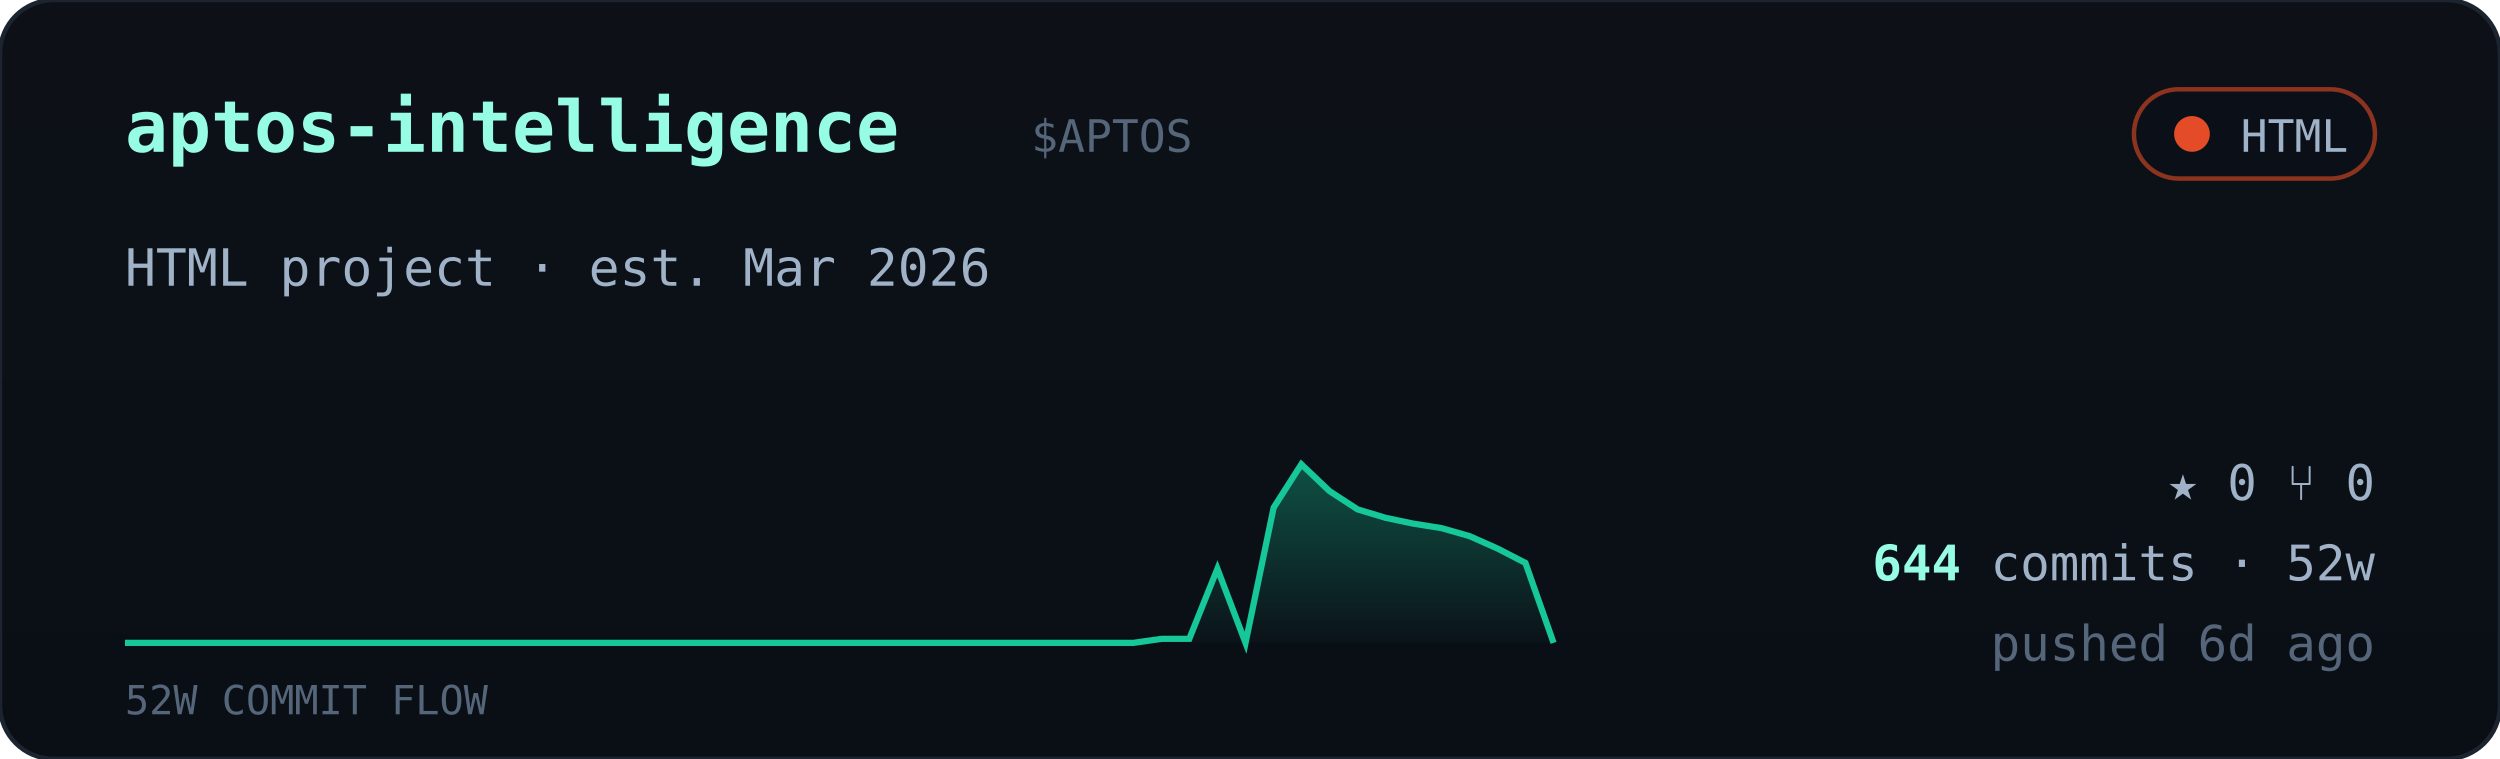
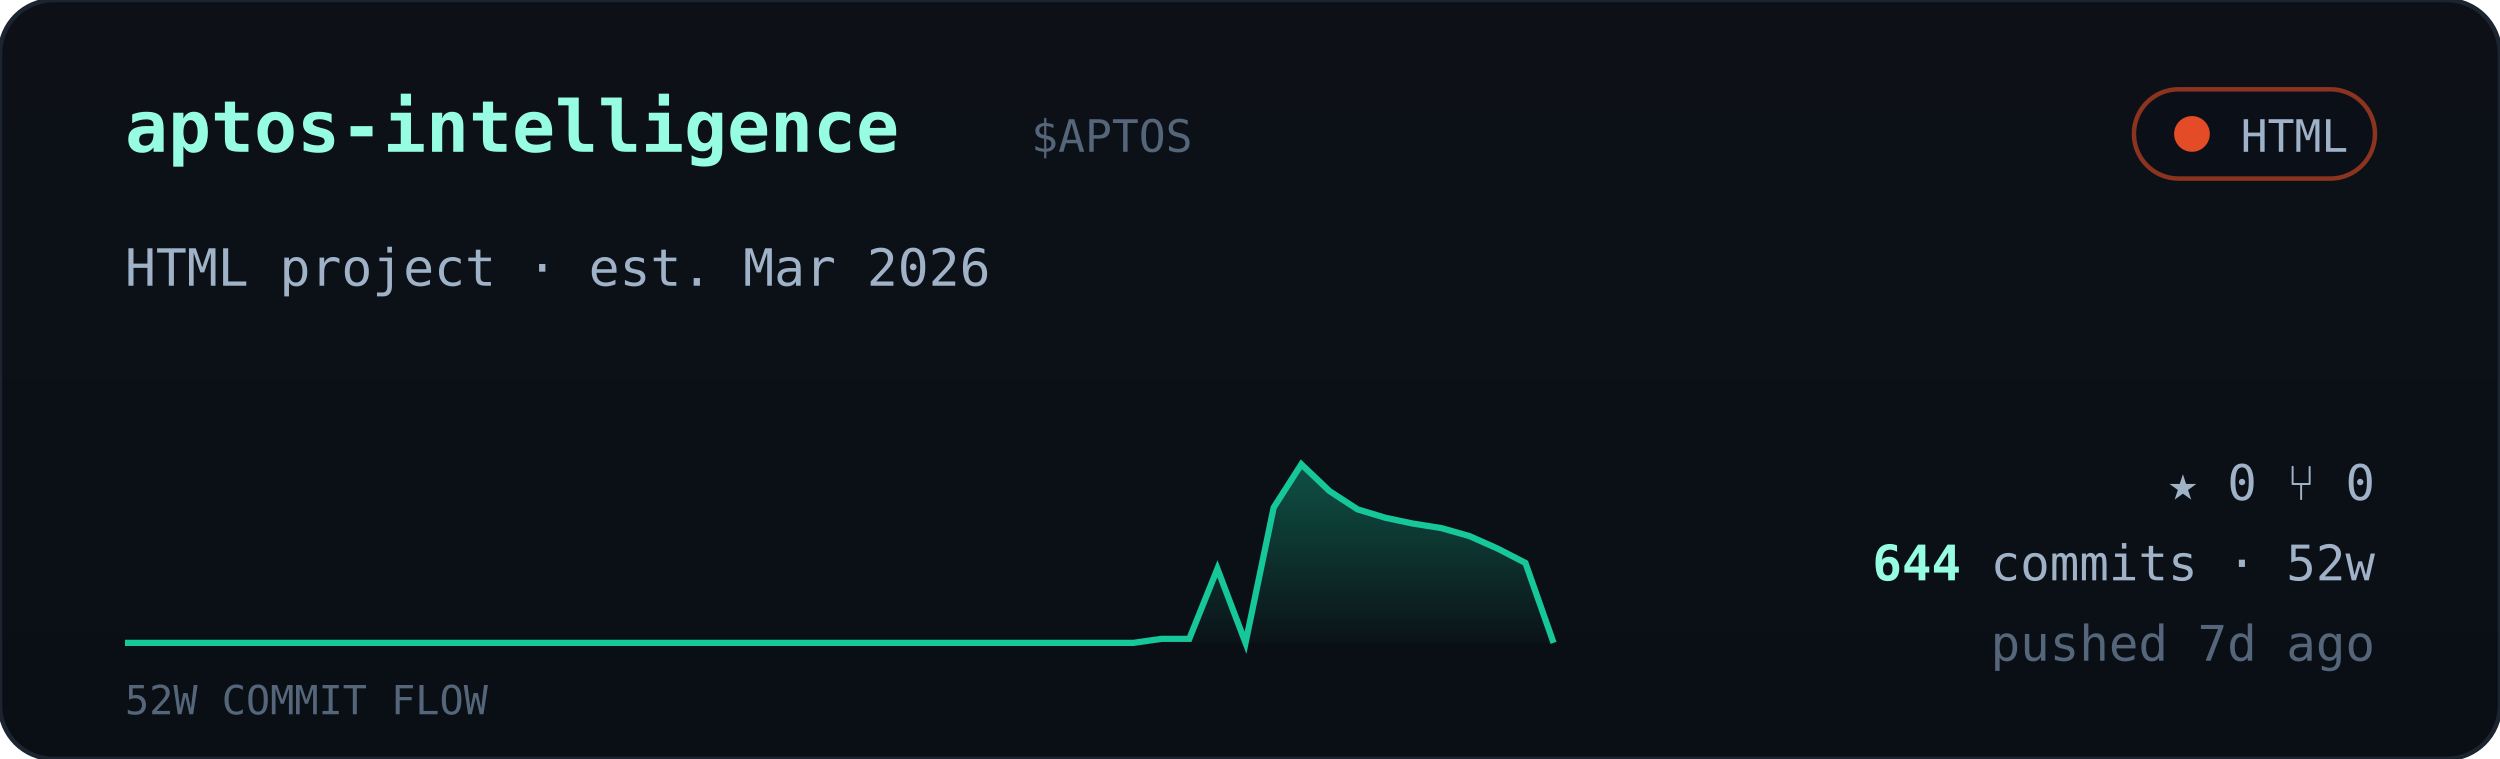
<svg xmlns="http://www.w3.org/2000/svg" viewBox="0 0 560 170" width="560" font-family="ui-monospace,'JetBrains Mono','SF Mono',Menlo,Consolas,monospace">
  <defs>
    <linearGradient id="cardbg" x1="0" y1="0" x2="0" y2="1">
      <stop offset="0" stop-color="#0d1117" />
      <stop offset="1" stop-color="#0a0f16" />
    </linearGradient>
    <linearGradient id="sparkfill" x1="0" y1="0" x2="0" y2="1">
      <stop offset="0" stop-color="#16c79a" stop-opacity="0.35" />
      <stop offset="1" stop-color="#16c79a" stop-opacity="0.02" />
    </linearGradient>
  </defs>
  <rect width="560" height="170" rx="12" fill="url(#cardbg)" stroke="#1c2430" />
  <text x="28" y="34" font-size="16" font-weight="700" fill="#97fce4">aptos-intelligence</text>
  <text x="231.0" y="34" font-size="10" fill="#55657a">$APTOS</text>
  <g>
    <rect x="478" y="20" width="54" height="20" rx="10" fill="#0b1018" stroke="#e34c26" stroke-opacity="0.6" />
    <circle cx="491" cy="30" r="4" fill="#e34c26" />
    <text x="526" y="34" text-anchor="end" font-size="10" fill="#9fb2c8">HTML</text>
  </g>
  <text x="28" y="64" font-size="11.5" fill="#9fb2c8">HTML project · est. Mar 2026</text>
  <polygon points="28,144 28.0,144.0 34.3,144.0 40.5,144.0 46.8,144.0 53.1,144.0 59.4,144.0 65.6,144.0 71.9,144.0 78.2,144.0 84.5,144.0 90.7,144.0 97.0,144.0 103.3,144.0 109.6,144.0 115.8,144.0 122.1,144.0 128.4,144.0 134.7,144.0 140.9,144.0 147.2,144.0 153.5,144.0 159.8,144.0 166.0,144.0 172.3,144.0 178.6,144.0 184.9,144.0 191.1,144.0 197.4,144.0 203.7,144.0 210.0,144.0 216.2,144.0 222.5,144.0 228.8,144.0 235.1,144.0 241.3,144.0 247.6,144.0 253.9,144.0 260.2,143.1 266.4,143.1 272.7,127.4 279.0,144.0 285.3,113.7 291.5,104.0 297.8,110.0 304.1,114.1 310.4,116.0 316.6,117.3 322.9,118.3 329.2,120.1 335.5,122.9 341.7,126.1 348.0,144.0 348,144" fill="url(#sparkfill)" />
  <polyline points="28.0,144.0 34.3,144.0 40.5,144.0 46.8,144.0 53.1,144.0 59.4,144.0 65.6,144.0 71.9,144.0 78.2,144.0 84.5,144.0 90.7,144.0 97.0,144.0 103.3,144.0 109.6,144.0 115.8,144.0 122.1,144.0 128.4,144.0 134.7,144.0 140.9,144.0 147.2,144.0 153.5,144.0 159.8,144.0 166.0,144.0 172.3,144.0 178.6,144.0 184.9,144.0 191.1,144.0 197.4,144.0 203.7,144.0 210.0,144.0 216.2,144.0 222.5,144.0 228.8,144.0 235.1,144.0 241.3,144.0 247.6,144.0 253.9,144.0 260.2,143.1 266.4,143.1 272.7,127.4 279.0,144.0 285.3,113.7 291.5,104.0 297.8,110.0 304.1,114.1 310.4,116.0 316.6,117.3 322.9,118.3 329.2,120.1 335.5,122.9 341.7,126.1 348.0,144.0" fill="none" stroke="#16c79a" stroke-width="1.4" />
  <text x="28" y="160" font-size="9" fill="#55657a">52W COMMIT FLOW</text>
  <g font-size="11" fill="#9fb2c8">
    <text x="532" y="112" text-anchor="end">★ 0   ⑂ 0</text>
    <text x="532" y="130" text-anchor="end">
      <tspan fill="#97fce4" font-weight="700">644</tspan> commits · 52w</text>
-     <text x="532" y="148" text-anchor="end" fill="#55657a">pushed 6d ago</text>
+     <text x="532" y="148" text-anchor="end" fill="#55657a">pushed 7d ago</text>
  </g>
</svg>
